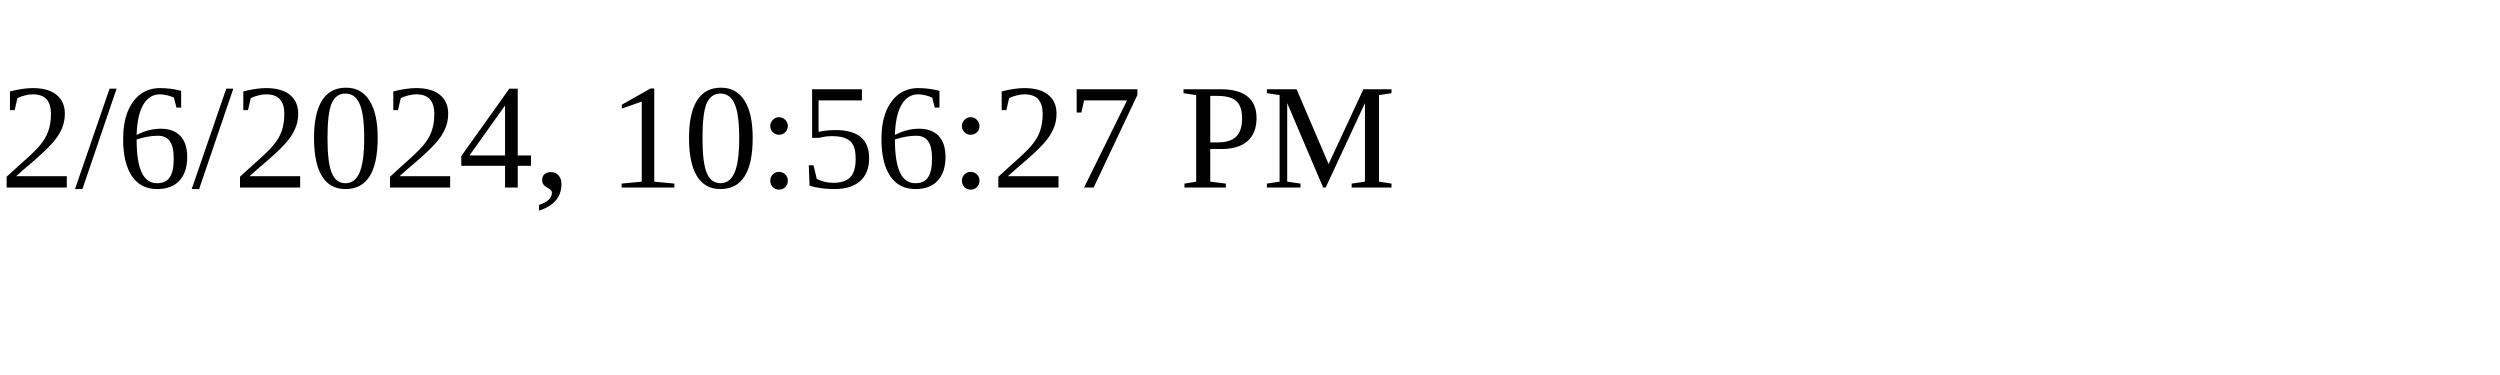
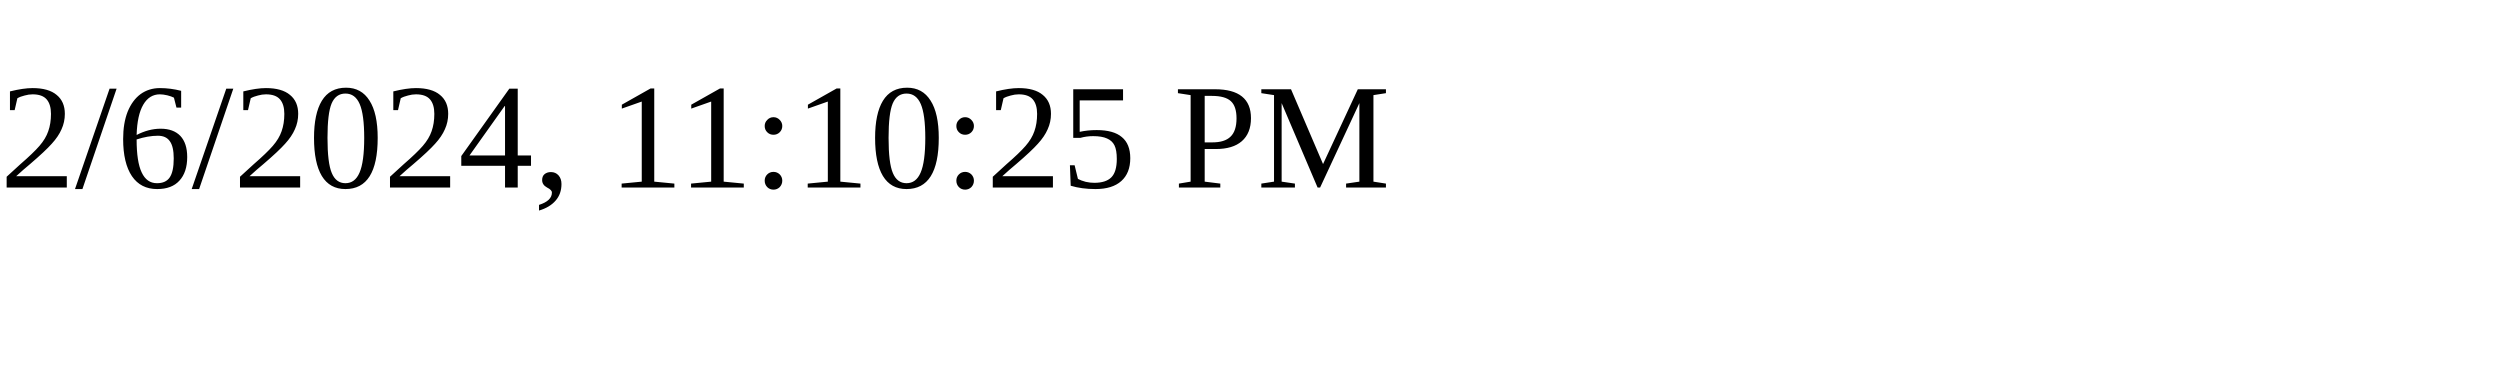
<svg xmlns="http://www.w3.org/2000/svg" height="30" width="200">
-   <text x="0" y="15">2/6/2024, 10:56:27 PM</text>
+   <text x="0" y="15">2/6/2024, 11:10:25 PM</text>
</svg>
